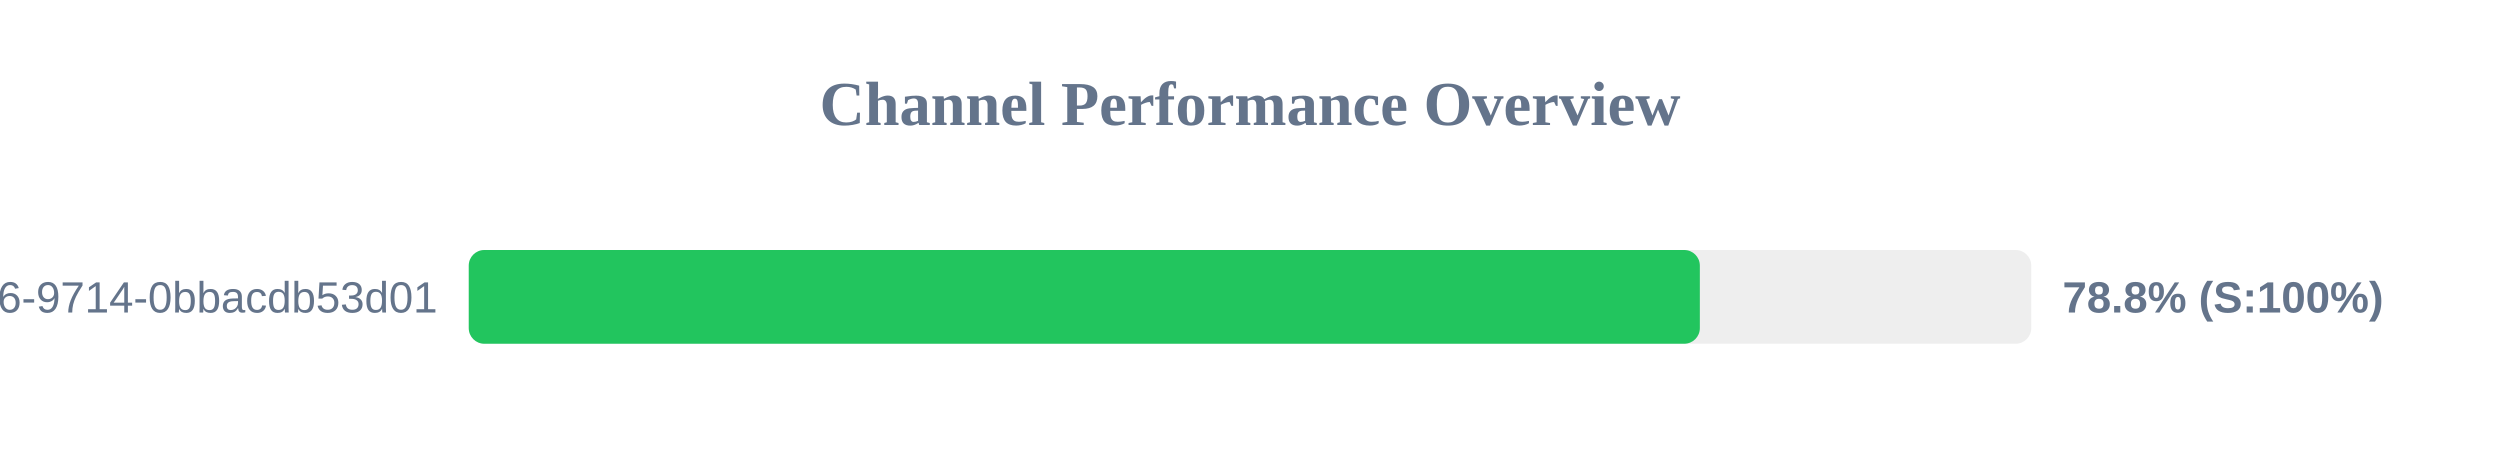
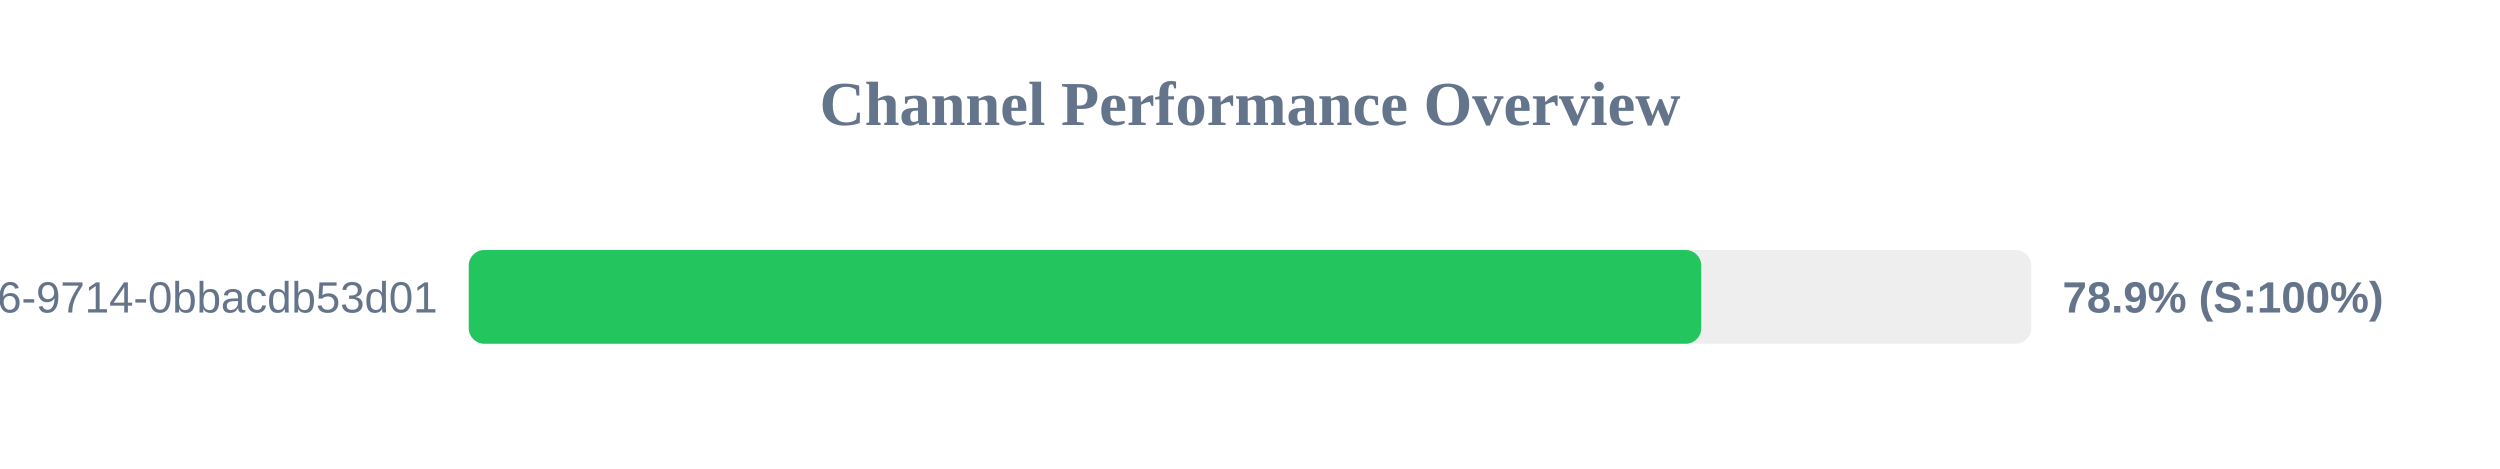
<svg xmlns="http://www.w3.org/2000/svg" width="800" height="150" version="1.1">
  <style>
        .row { font: 14px Arial; fill: #64748b; }
        .score { font: bold 14px Arial; fill: #64748b; }
    </style>
  <text x="400" y="40" text-anchor="middle" font-size="20px" font-weight="bold" fill="#64748b">Channel Performance Overview</text>
  <rect x="150" y="80" width="500" height="30" fill="#eee" rx="5" />
-   <rect x="150" y="80" width="393.95" height="30" fill="#22c55e" rx="5" />
+   <rect x="150" y="80" width="394.4" height="30" fill="#22c55e" rx="5" />
  <text x="140" y="100" text-anchor="end" class="row">?uuid=23125f6e-ec56-4c26-9714-0bbacdb53d01</text>
-   <text x="660" y="100" text-anchor="start" class="score">78.8% (S:100%)</text>
+   <text x="660" y="100" text-anchor="start" class="score">78.9% (S:100%)</text>
</svg>
